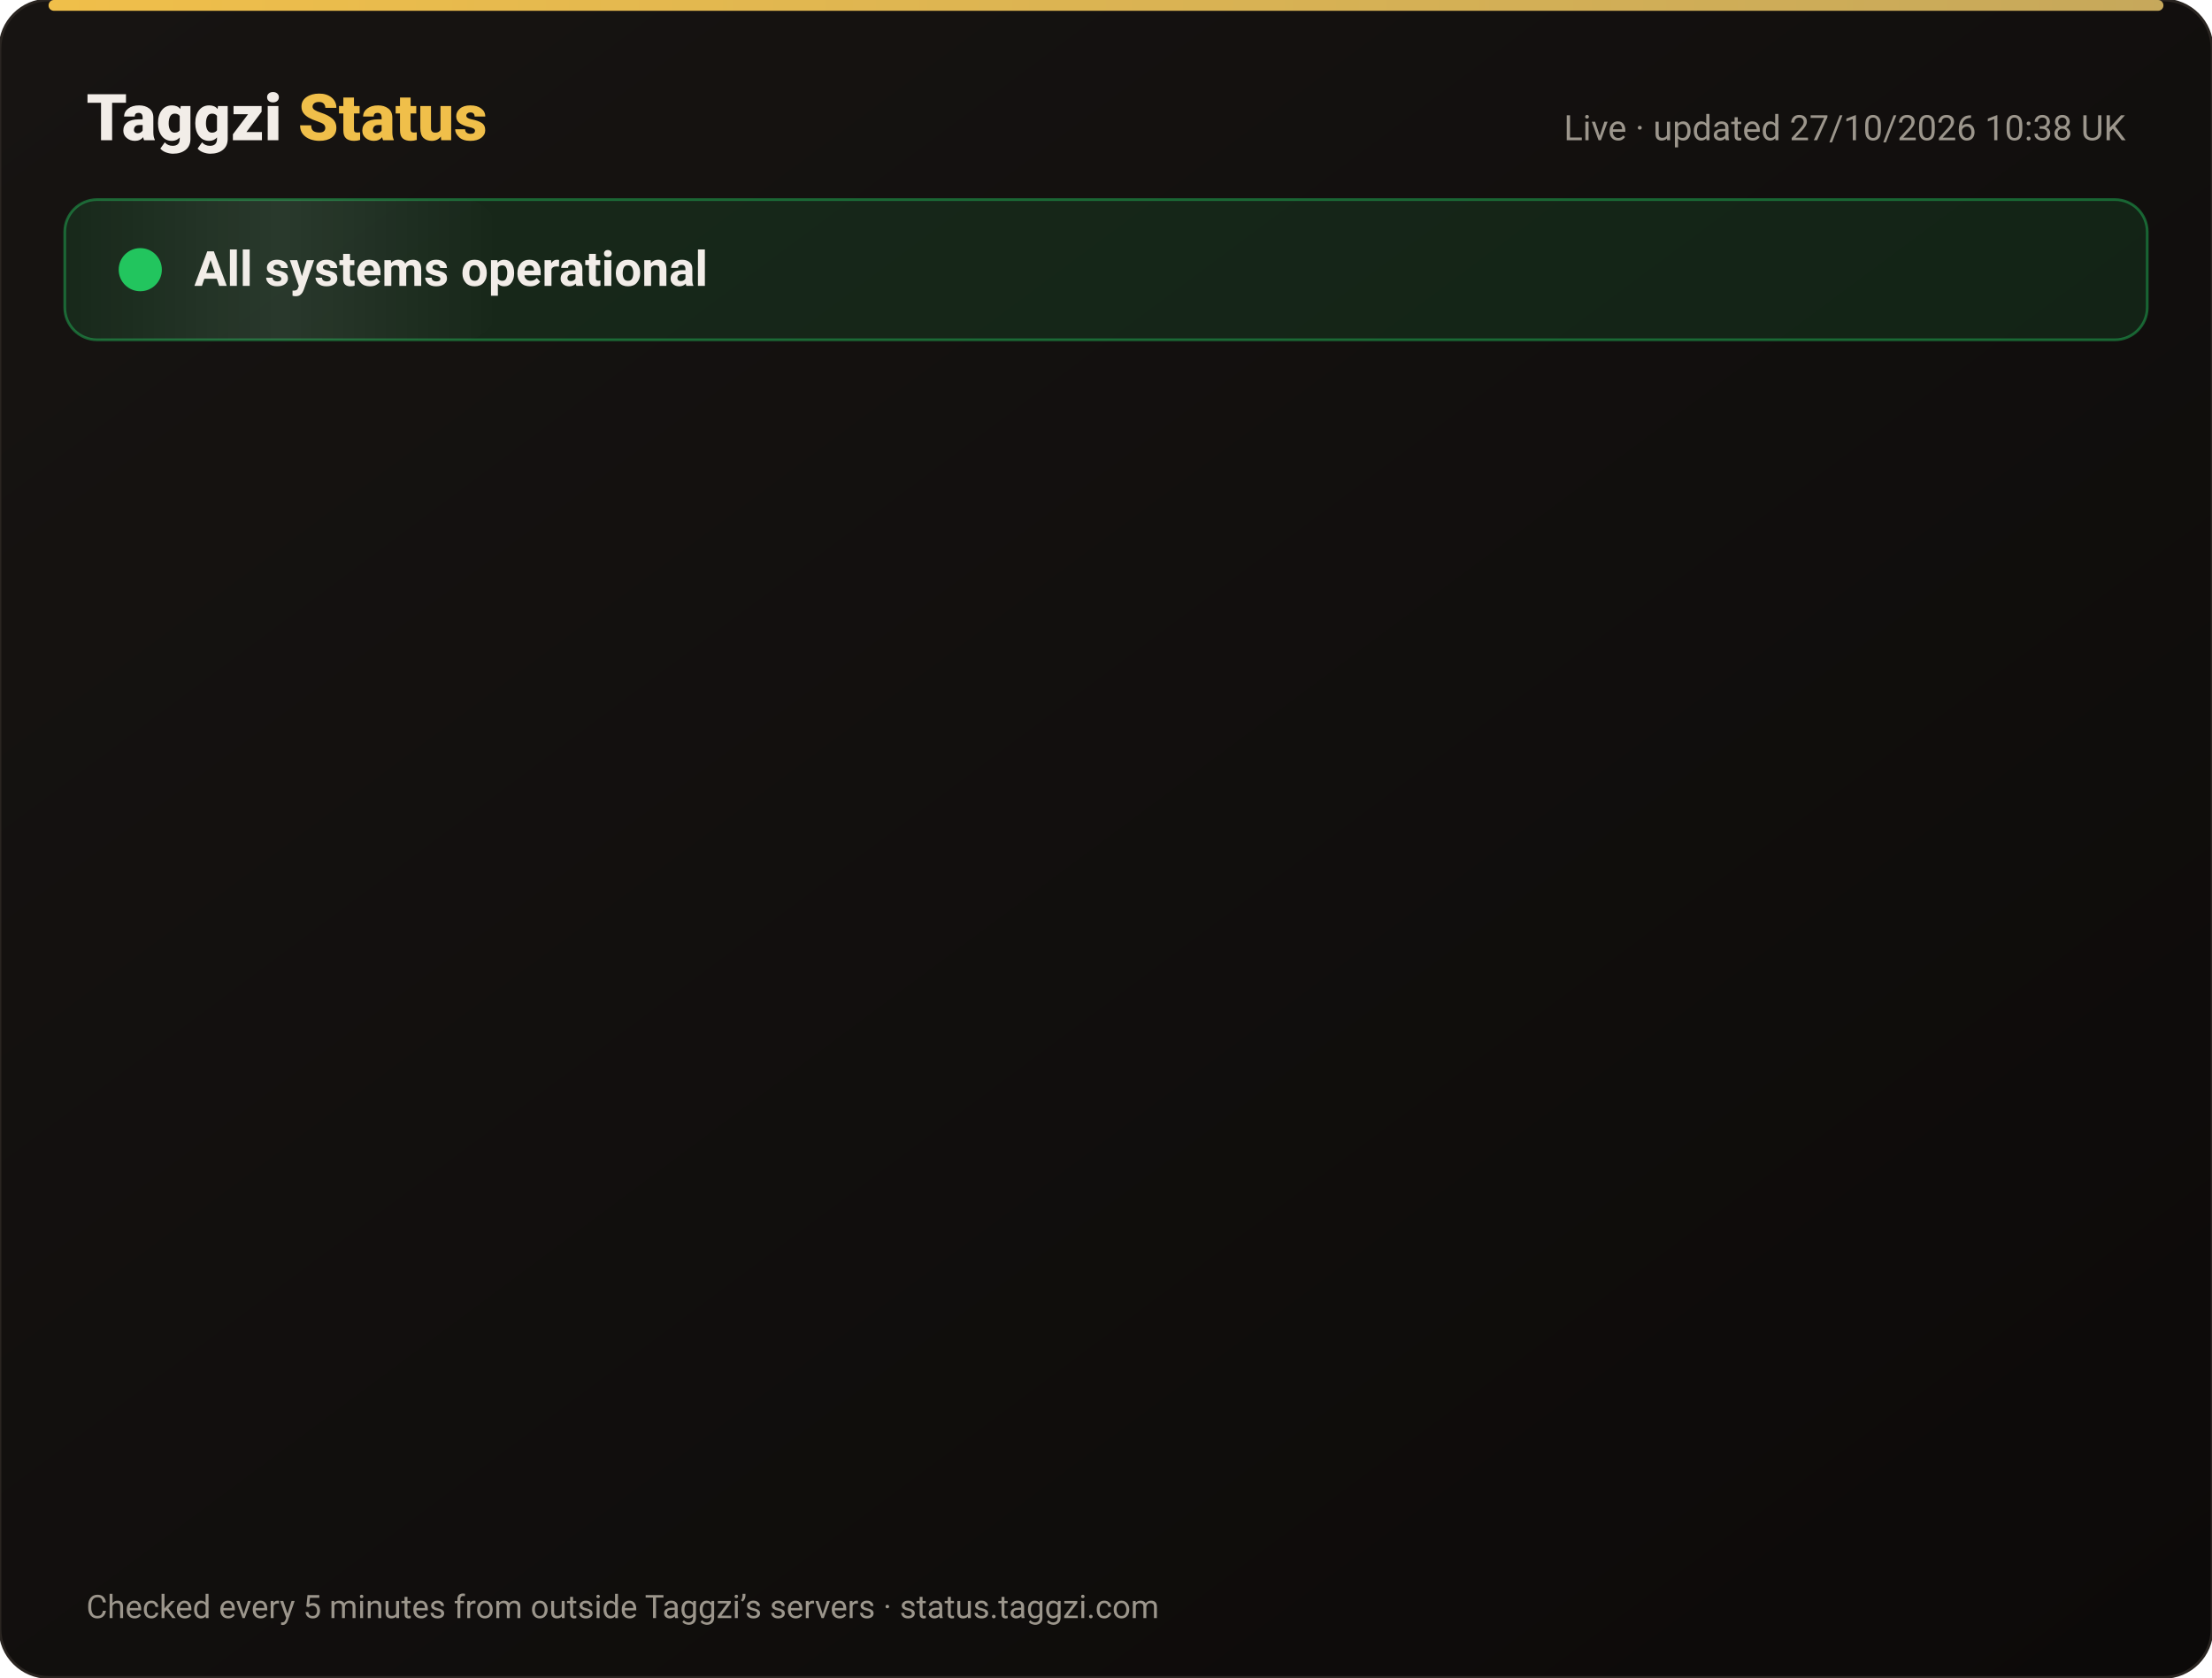
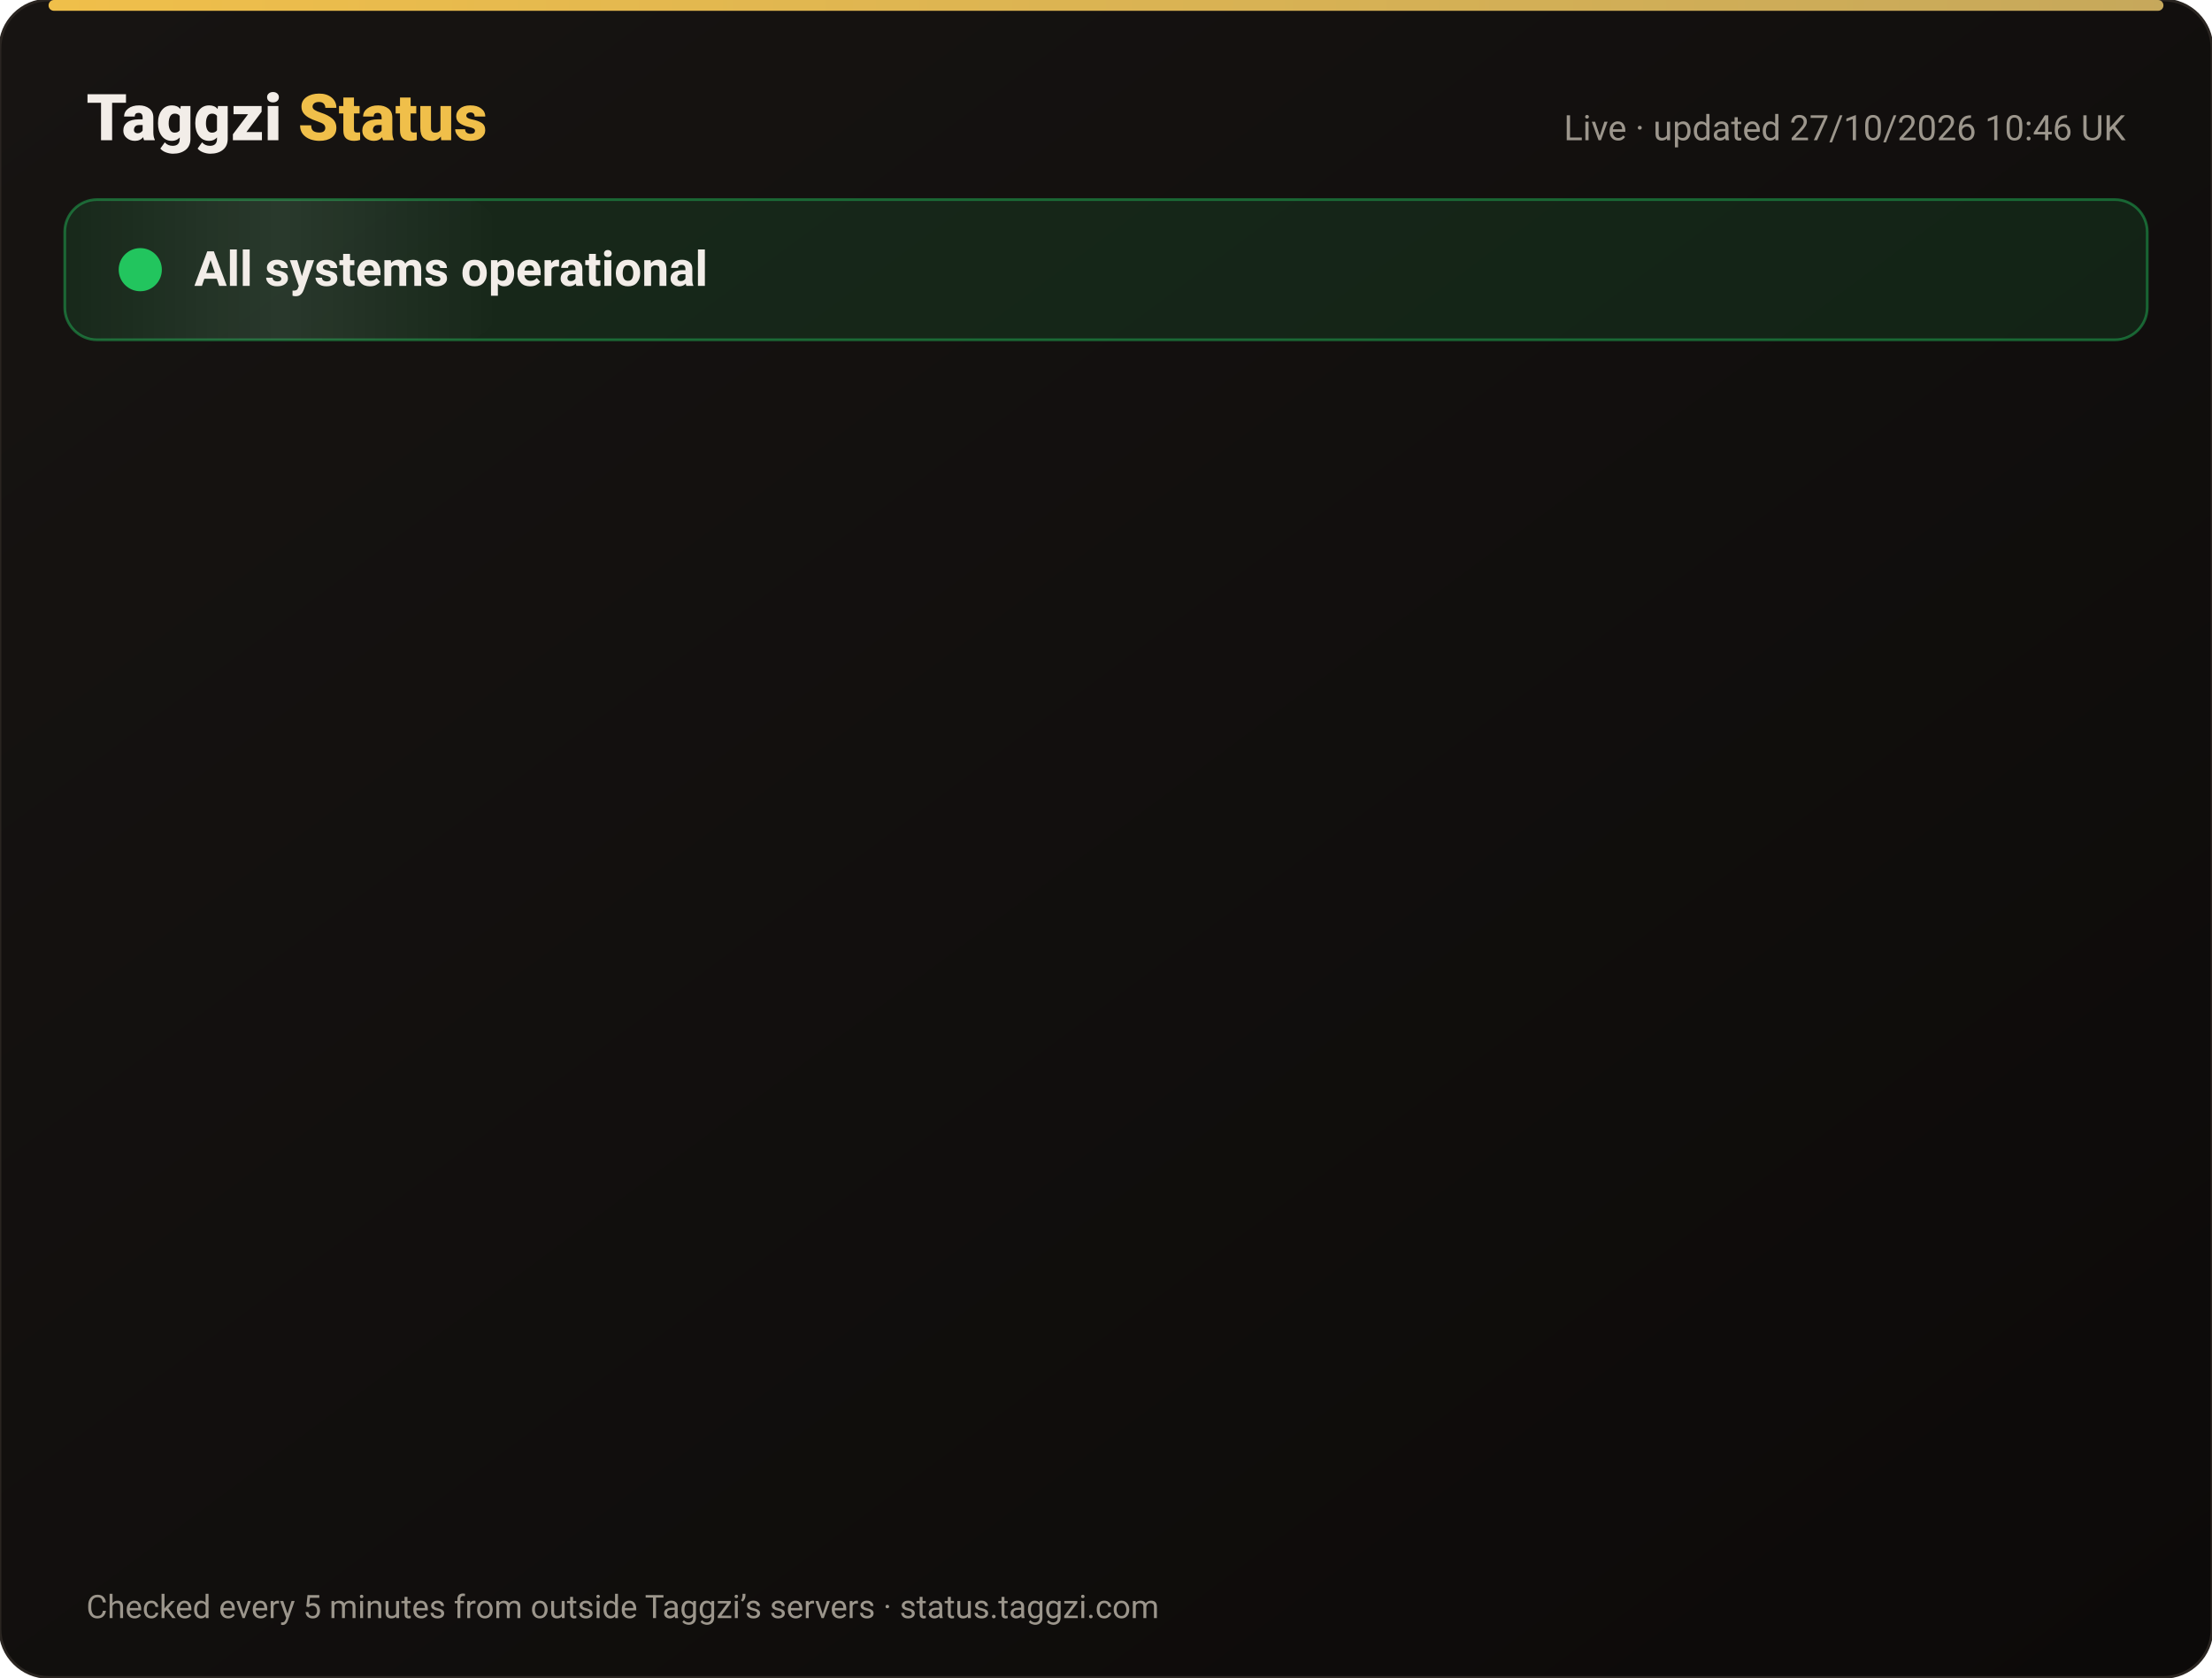
<svg xmlns="http://www.w3.org/2000/svg" width="820" height="622" viewBox="0 0 820 622" font-family="-apple-system,Segoe UI,Roboto,Helvetica,Arial,sans-serif">
  <defs>
    <linearGradient id="bg" x1="0" y1="0" x2="1" y2="1">
      <stop offset="0" stop-color="#171412" />
      <stop offset="1" stop-color="#0C0A09" />
    </linearGradient>
    <linearGradient id="gold" x1="0" x2="1">
      <stop offset="0" stop-color="#F0BF4A" />
      <stop offset="1" stop-color="#c6a85b" />
    </linearGradient>
    <linearGradient id="shine" x1="0" x2="1">
      <stop offset="0" stop-color="#fff" stop-opacity="0" />
      <stop offset=".5" stop-color="#fff" stop-opacity=".08" />
      <stop offset="1" stop-color="#fff" stop-opacity="0" />
    </linearGradient>
  </defs>
  <rect width="820" height="622" rx="18" fill="url(#bg)" stroke="#2a2521" />
  <rect x="18" y="0" width="784" height="4" rx="2" fill="url(#gold)" />
  <text x="32" y="52" font-size="24" font-weight="800" fill="#F2EDE8">Taggzi <tspan fill="#F0BF4A">Status</tspan>
  </text>
-   <text x="788" y="52" font-size="13" fill="#9C968C" text-anchor="end">Live · updated 27/10/2026 10:38 UK</text>
+   <text x="788" y="52" font-size="13" fill="#9C968C" text-anchor="end">Live · updated 27/10/2026 10:46 UK</text>
  <rect x="24" y="74" width="772" height="52" rx="12" fill="#22c55e" fill-opacity=".12" stroke="#22c55e" stroke-opacity=".45" />
  <rect x="24" y="74" width="160" height="52" rx="12" fill="url(#shine)">
    <animate attributeName="x" from="-160" to="820" dur="4s" repeatCount="indefinite" />
  </rect>
  <circle cx="52" cy="100" r="7" fill="#22c55e" />
  <circle cx="52" cy="100" r="7" fill="none" stroke="#22c55e" stroke-width="2">
    <animate attributeName="r" values="7;15;7" dur="2s" repeatCount="indefinite" />
    <animate attributeName="opacity" values=".9;0;.9" dur="2s" repeatCount="indefinite" />
  </circle>
  <text x="72" y="106" font-size="18" font-weight="700" fill="#F2EDE8">All systems operational</text>
  <g opacity="0">
    <animate attributeName="opacity" from="0" to="1" begin="0.00s" dur=".6s" fill="freeze" />
    <line x1="32" y1="188" x2="788" y2="188" stroke="#2a2521" />
    <circle cx="44" cy="166" r="6" fill="#22c55e">
      <animate attributeName="opacity" values="1;.45;1" dur="2.4s" begin="0.00s" repeatCount="indefinite" />
    </circle>
    <text x="62" y="171" font-size="15" font-weight="650" fill="#F2EDE8">Website</text>
    <text x="630" y="171" font-size="13" fill="#9C968C" text-anchor="end">99.98% uptime</text>
    <rect x="648" y="154" width="140" height="24" rx="12" fill="#22c55e" fill-opacity=".14" stroke="#22c55e" stroke-opacity=".5" />
    <text x="718" y="171" font-size="12" font-weight="700" fill="#22c55e" text-anchor="middle">Operational</text>
  </g>
  <g opacity="0">
    <animate attributeName="opacity" from="0" to="1" begin="0.15s" dur=".6s" fill="freeze" />
    <line x1="32" y1="234" x2="788" y2="234" stroke="#2a2521" />
    <circle cx="44" cy="212" r="6" fill="#22c55e">
      <animate attributeName="opacity" values="1;.45;1" dur="2.4s" begin="0.15s" repeatCount="indefinite" />
    </circle>
    <text x="62" y="217" font-size="15" font-weight="650" fill="#F2EDE8">Tag scans</text>
    <text x="630" y="217" font-size="13" fill="#9C968C" text-anchor="end">99.98% uptime</text>
    <rect x="648" y="200" width="140" height="24" rx="12" fill="#22c55e" fill-opacity=".14" stroke="#22c55e" stroke-opacity=".5" />
    <text x="718" y="217" font-size="12" font-weight="700" fill="#22c55e" text-anchor="middle">Operational</text>
  </g>
  <g opacity="0">
    <animate attributeName="opacity" from="0" to="1" begin="0.30s" dur=".6s" fill="freeze" />
    <line x1="32" y1="280" x2="788" y2="280" stroke="#2a2521" />
    <circle cx="44" cy="258" r="6" fill="#22c55e">
      <animate attributeName="opacity" values="1;.45;1" dur="2.4s" begin="0.30s" repeatCount="indefinite" />
    </circle>
    <text x="62" y="263" font-size="15" font-weight="650" fill="#F2EDE8">Manual tag lookup</text>
    <text x="630" y="263" font-size="13" fill="#9C968C" text-anchor="end">99.98% uptime</text>
    <rect x="648" y="246" width="140" height="24" rx="12" fill="#22c55e" fill-opacity=".14" stroke="#22c55e" stroke-opacity=".5" />
    <text x="718" y="263" font-size="12" font-weight="700" fill="#22c55e" text-anchor="middle">Operational</text>
  </g>
  <g opacity="0">
    <animate attributeName="opacity" from="0" to="1" begin="0.45s" dur=".6s" fill="freeze" />
    <line x1="32" y1="326" x2="788" y2="326" stroke="#2a2521" />
    <circle cx="44" cy="304" r="6" fill="#22c55e">
      <animate attributeName="opacity" values="1;.45;1" dur="2.4s" begin="0.45s" repeatCount="indefinite" />
    </circle>
    <text x="62" y="309" font-size="15" font-weight="650" fill="#F2EDE8">App &amp; login</text>
    <text x="630" y="309" font-size="13" fill="#9C968C" text-anchor="end">99.98% uptime</text>
    <rect x="648" y="292" width="140" height="24" rx="12" fill="#22c55e" fill-opacity=".14" stroke="#22c55e" stroke-opacity=".5" />
    <text x="718" y="309" font-size="12" font-weight="700" fill="#22c55e" text-anchor="middle">Operational</text>
  </g>
  <g opacity="0">
    <animate attributeName="opacity" from="0" to="1" begin="0.60s" dur=".6s" fill="freeze" />
    <line x1="32" y1="372" x2="788" y2="372" stroke="#2a2521" />
    <circle cx="44" cy="350" r="6" fill="#22c55e">
      <animate attributeName="opacity" values="1;.45;1" dur="2.4s" begin="0.60s" repeatCount="indefinite" />
    </circle>
    <text x="62" y="355" font-size="15" font-weight="650" fill="#F2EDE8">Community alerts</text>
    <text x="630" y="355" font-size="13" fill="#9C968C" text-anchor="end">99.98% uptime</text>
    <rect x="648" y="338" width="140" height="24" rx="12" fill="#22c55e" fill-opacity=".14" stroke="#22c55e" stroke-opacity=".5" />
    <text x="718" y="355" font-size="12" font-weight="700" fill="#22c55e" text-anchor="middle">Operational</text>
  </g>
  <g opacity="0">
    <animate attributeName="opacity" from="0" to="1" begin="0.75s" dur=".6s" fill="freeze" />
    <line x1="32" y1="418" x2="788" y2="418" stroke="#2a2521" />
    <circle cx="44" cy="396" r="6" fill="#22c55e">
      <animate attributeName="opacity" values="1;.45;1" dur="2.4s" begin="0.75s" repeatCount="indefinite" />
    </circle>
    <text x="62" y="401" font-size="15" font-weight="650" fill="#F2EDE8">Private calling</text>
    <text x="630" y="401" font-size="13" fill="#9C968C" text-anchor="end">99.98% uptime</text>
    <rect x="648" y="384" width="140" height="24" rx="12" fill="#22c55e" fill-opacity=".14" stroke="#22c55e" stroke-opacity=".5" />
    <text x="718" y="401" font-size="12" font-weight="700" fill="#22c55e" text-anchor="middle">Operational</text>
  </g>
  <g opacity="0">
    <animate attributeName="opacity" from="0" to="1" begin="0.90s" dur=".6s" fill="freeze" />
    <line x1="32" y1="464" x2="788" y2="464" stroke="#2a2521" />
    <circle cx="44" cy="442" r="6" fill="#22c55e">
      <animate attributeName="opacity" values="1;.45;1" dur="2.4s" begin="0.90s" repeatCount="indefinite" />
    </circle>
    <text x="62" y="447" font-size="15" font-weight="650" fill="#F2EDE8">Payments</text>
    <text x="630" y="447" font-size="13" fill="#9C968C" text-anchor="end">99.96% uptime</text>
    <rect x="648" y="430" width="140" height="24" rx="12" fill="#22c55e" fill-opacity=".14" stroke="#22c55e" stroke-opacity=".5" />
    <text x="718" y="447" font-size="12" font-weight="700" fill="#22c55e" text-anchor="middle">Operational</text>
  </g>
  <g opacity="0">
    <animate attributeName="opacity" from="0" to="1" begin="1.05s" dur=".6s" fill="freeze" />
    <line x1="32" y1="510" x2="788" y2="510" stroke="#2a2521" />
    <circle cx="44" cy="488" r="6" fill="#22c55e">
      <animate attributeName="opacity" values="1;.45;1" dur="2.4s" begin="1.05s" repeatCount="indefinite" />
    </circle>
    <text x="62" y="493" font-size="15" font-weight="650" fill="#F2EDE8">Email &amp; support</text>
    <text x="630" y="493" font-size="13" fill="#9C968C" text-anchor="end">99.98% uptime</text>
    <rect x="648" y="476" width="140" height="24" rx="12" fill="#22c55e" fill-opacity=".14" stroke="#22c55e" stroke-opacity=".5" />
    <text x="718" y="493" font-size="12" font-weight="700" fill="#22c55e" text-anchor="middle">Operational</text>
  </g>
  <g opacity="0">
    <animate attributeName="opacity" from="0" to="1" begin="1.20s" dur=".6s" fill="freeze" />
    <line x1="32" y1="556" x2="788" y2="556" stroke="#2a2521" />
    <circle cx="44" cy="534" r="6" fill="#22c55e">
      <animate attributeName="opacity" values="1;.45;1" dur="2.4s" begin="1.20s" repeatCount="indefinite" />
    </circle>
    <text x="62" y="539" font-size="15" font-weight="650" fill="#F2EDE8">Secure connection (SSL)</text>
    <text x="630" y="539" font-size="13" fill="#9C968C" text-anchor="end">100.00% uptime</text>
    <rect x="648" y="522" width="140" height="24" rx="12" fill="#22c55e" fill-opacity=".14" stroke="#22c55e" stroke-opacity=".5" />
    <text x="718" y="539" font-size="12" font-weight="700" fill="#22c55e" text-anchor="middle">Operational</text>
  </g>
  <text x="32" y="600" font-size="12" fill="#9C968C">Checked every 5 minutes from outside Taggzi’s servers · status.taggzi.com</text>
</svg>
